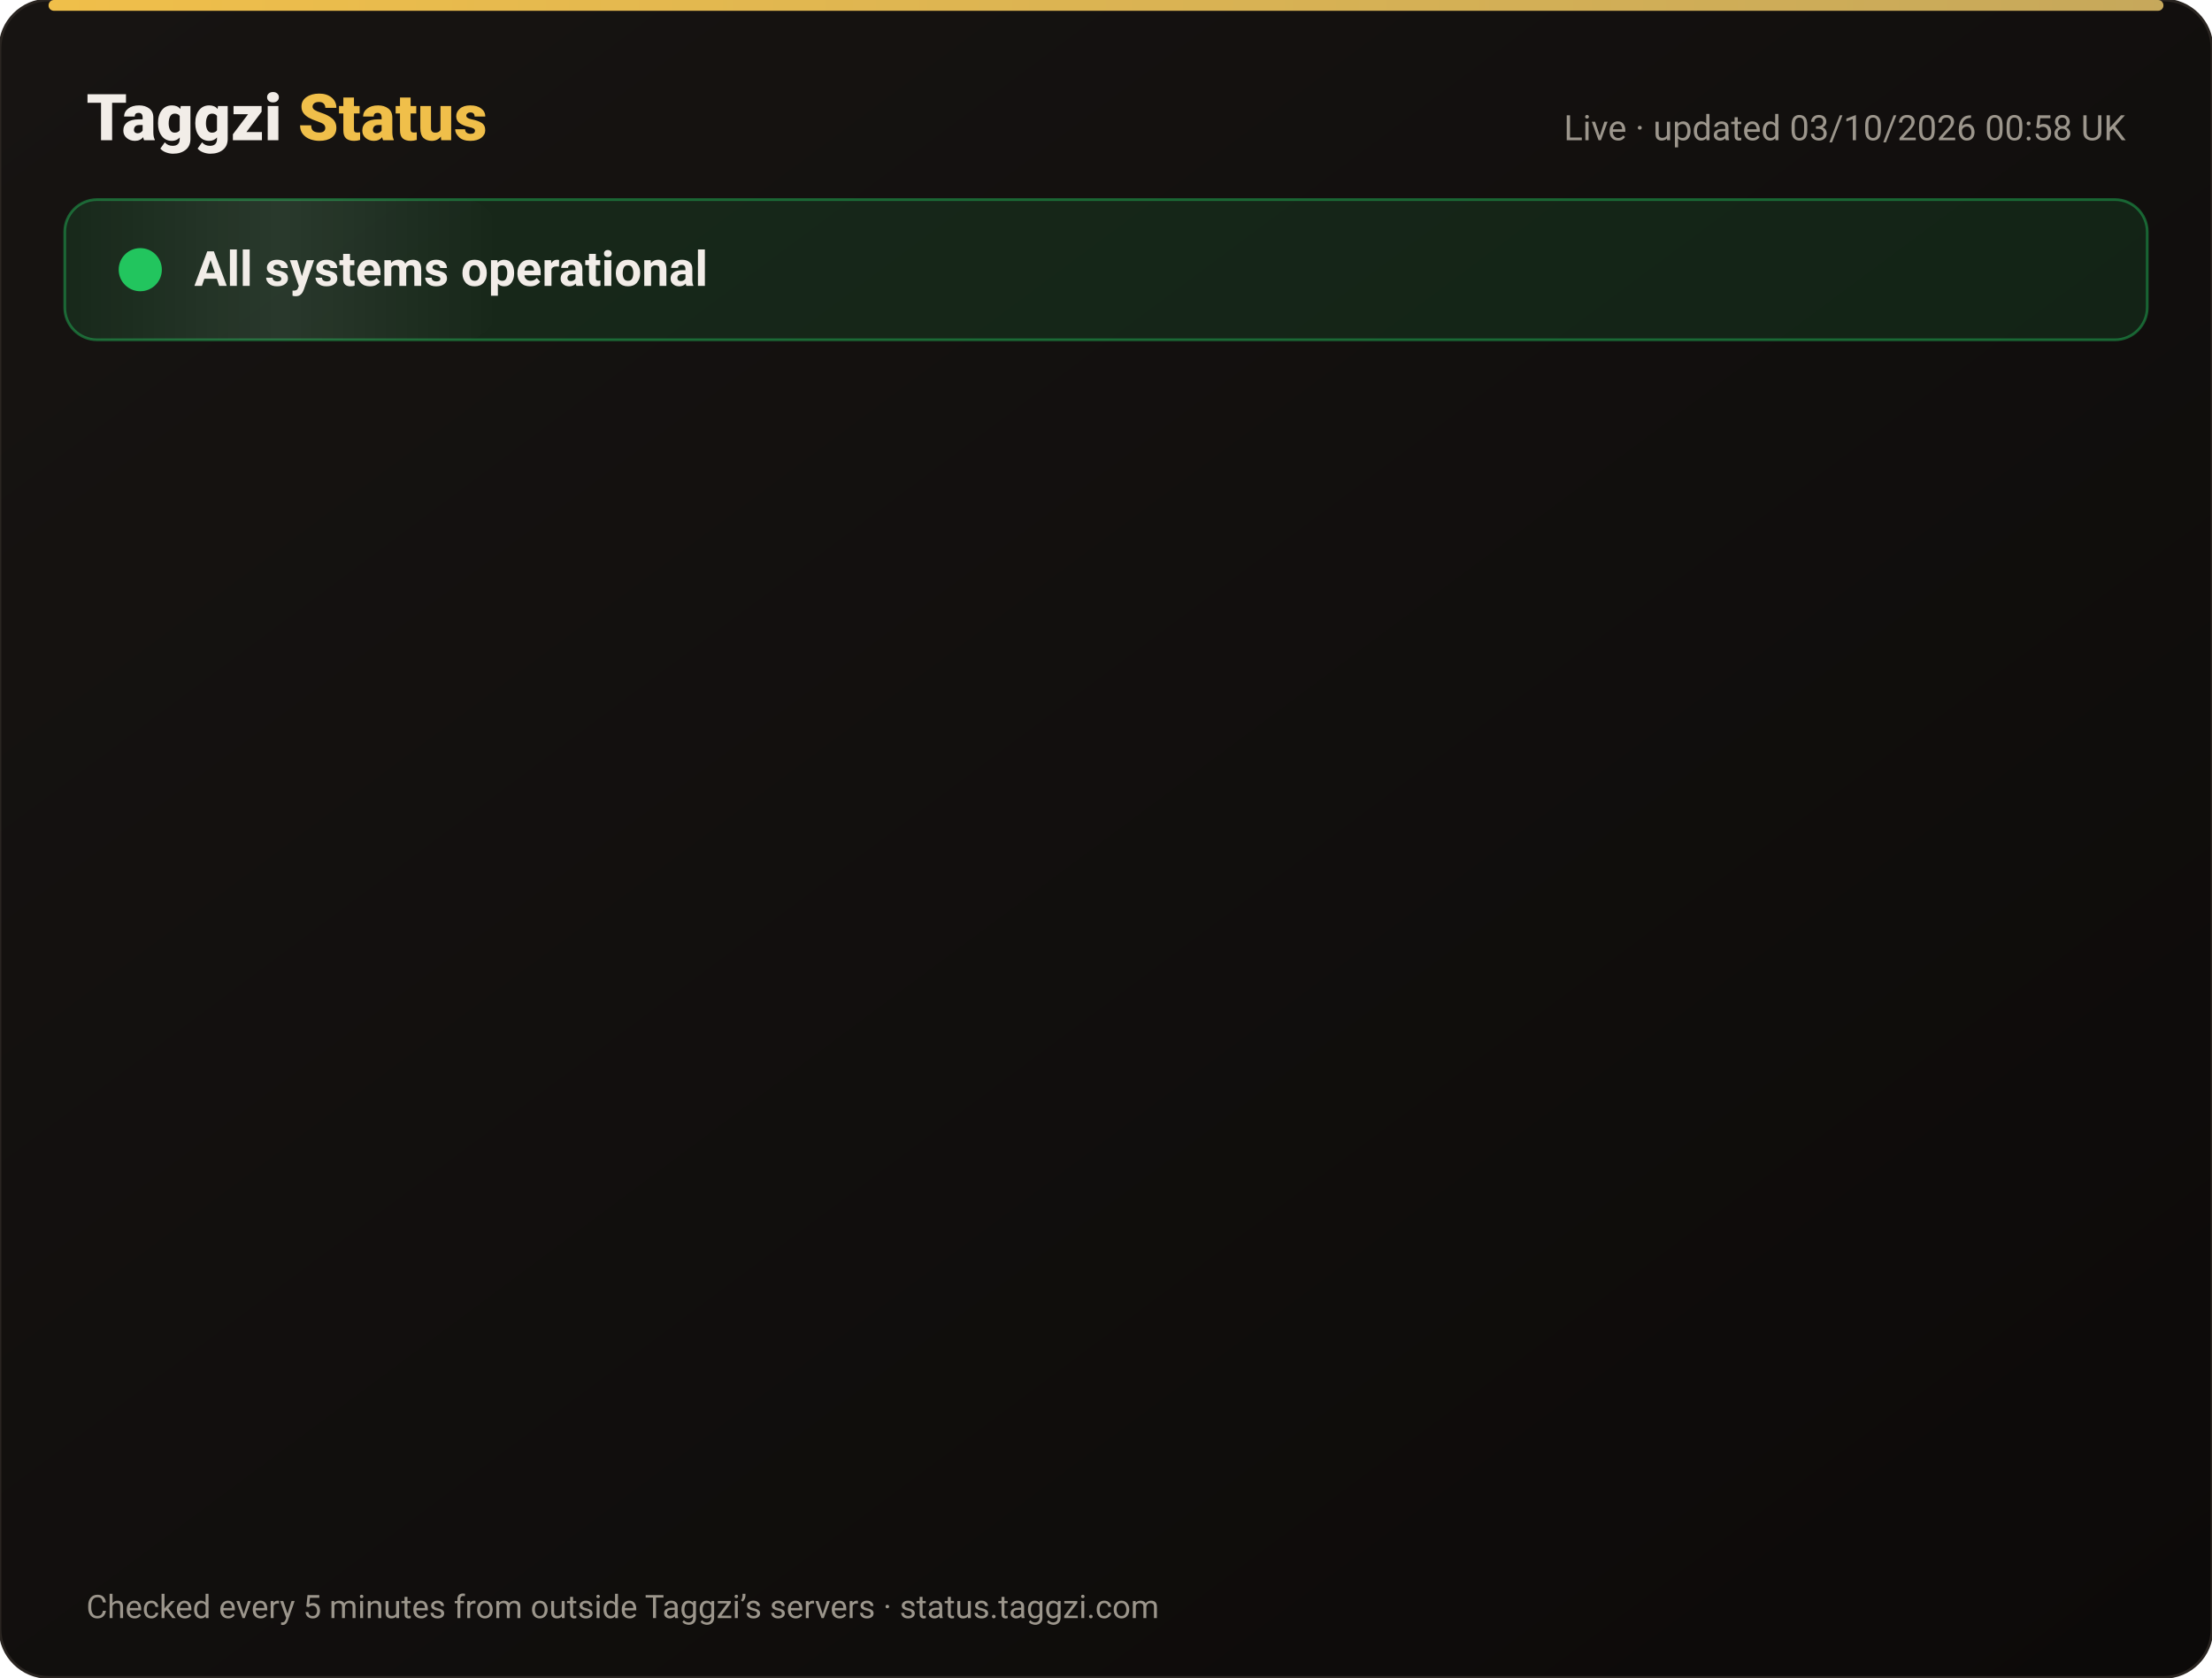
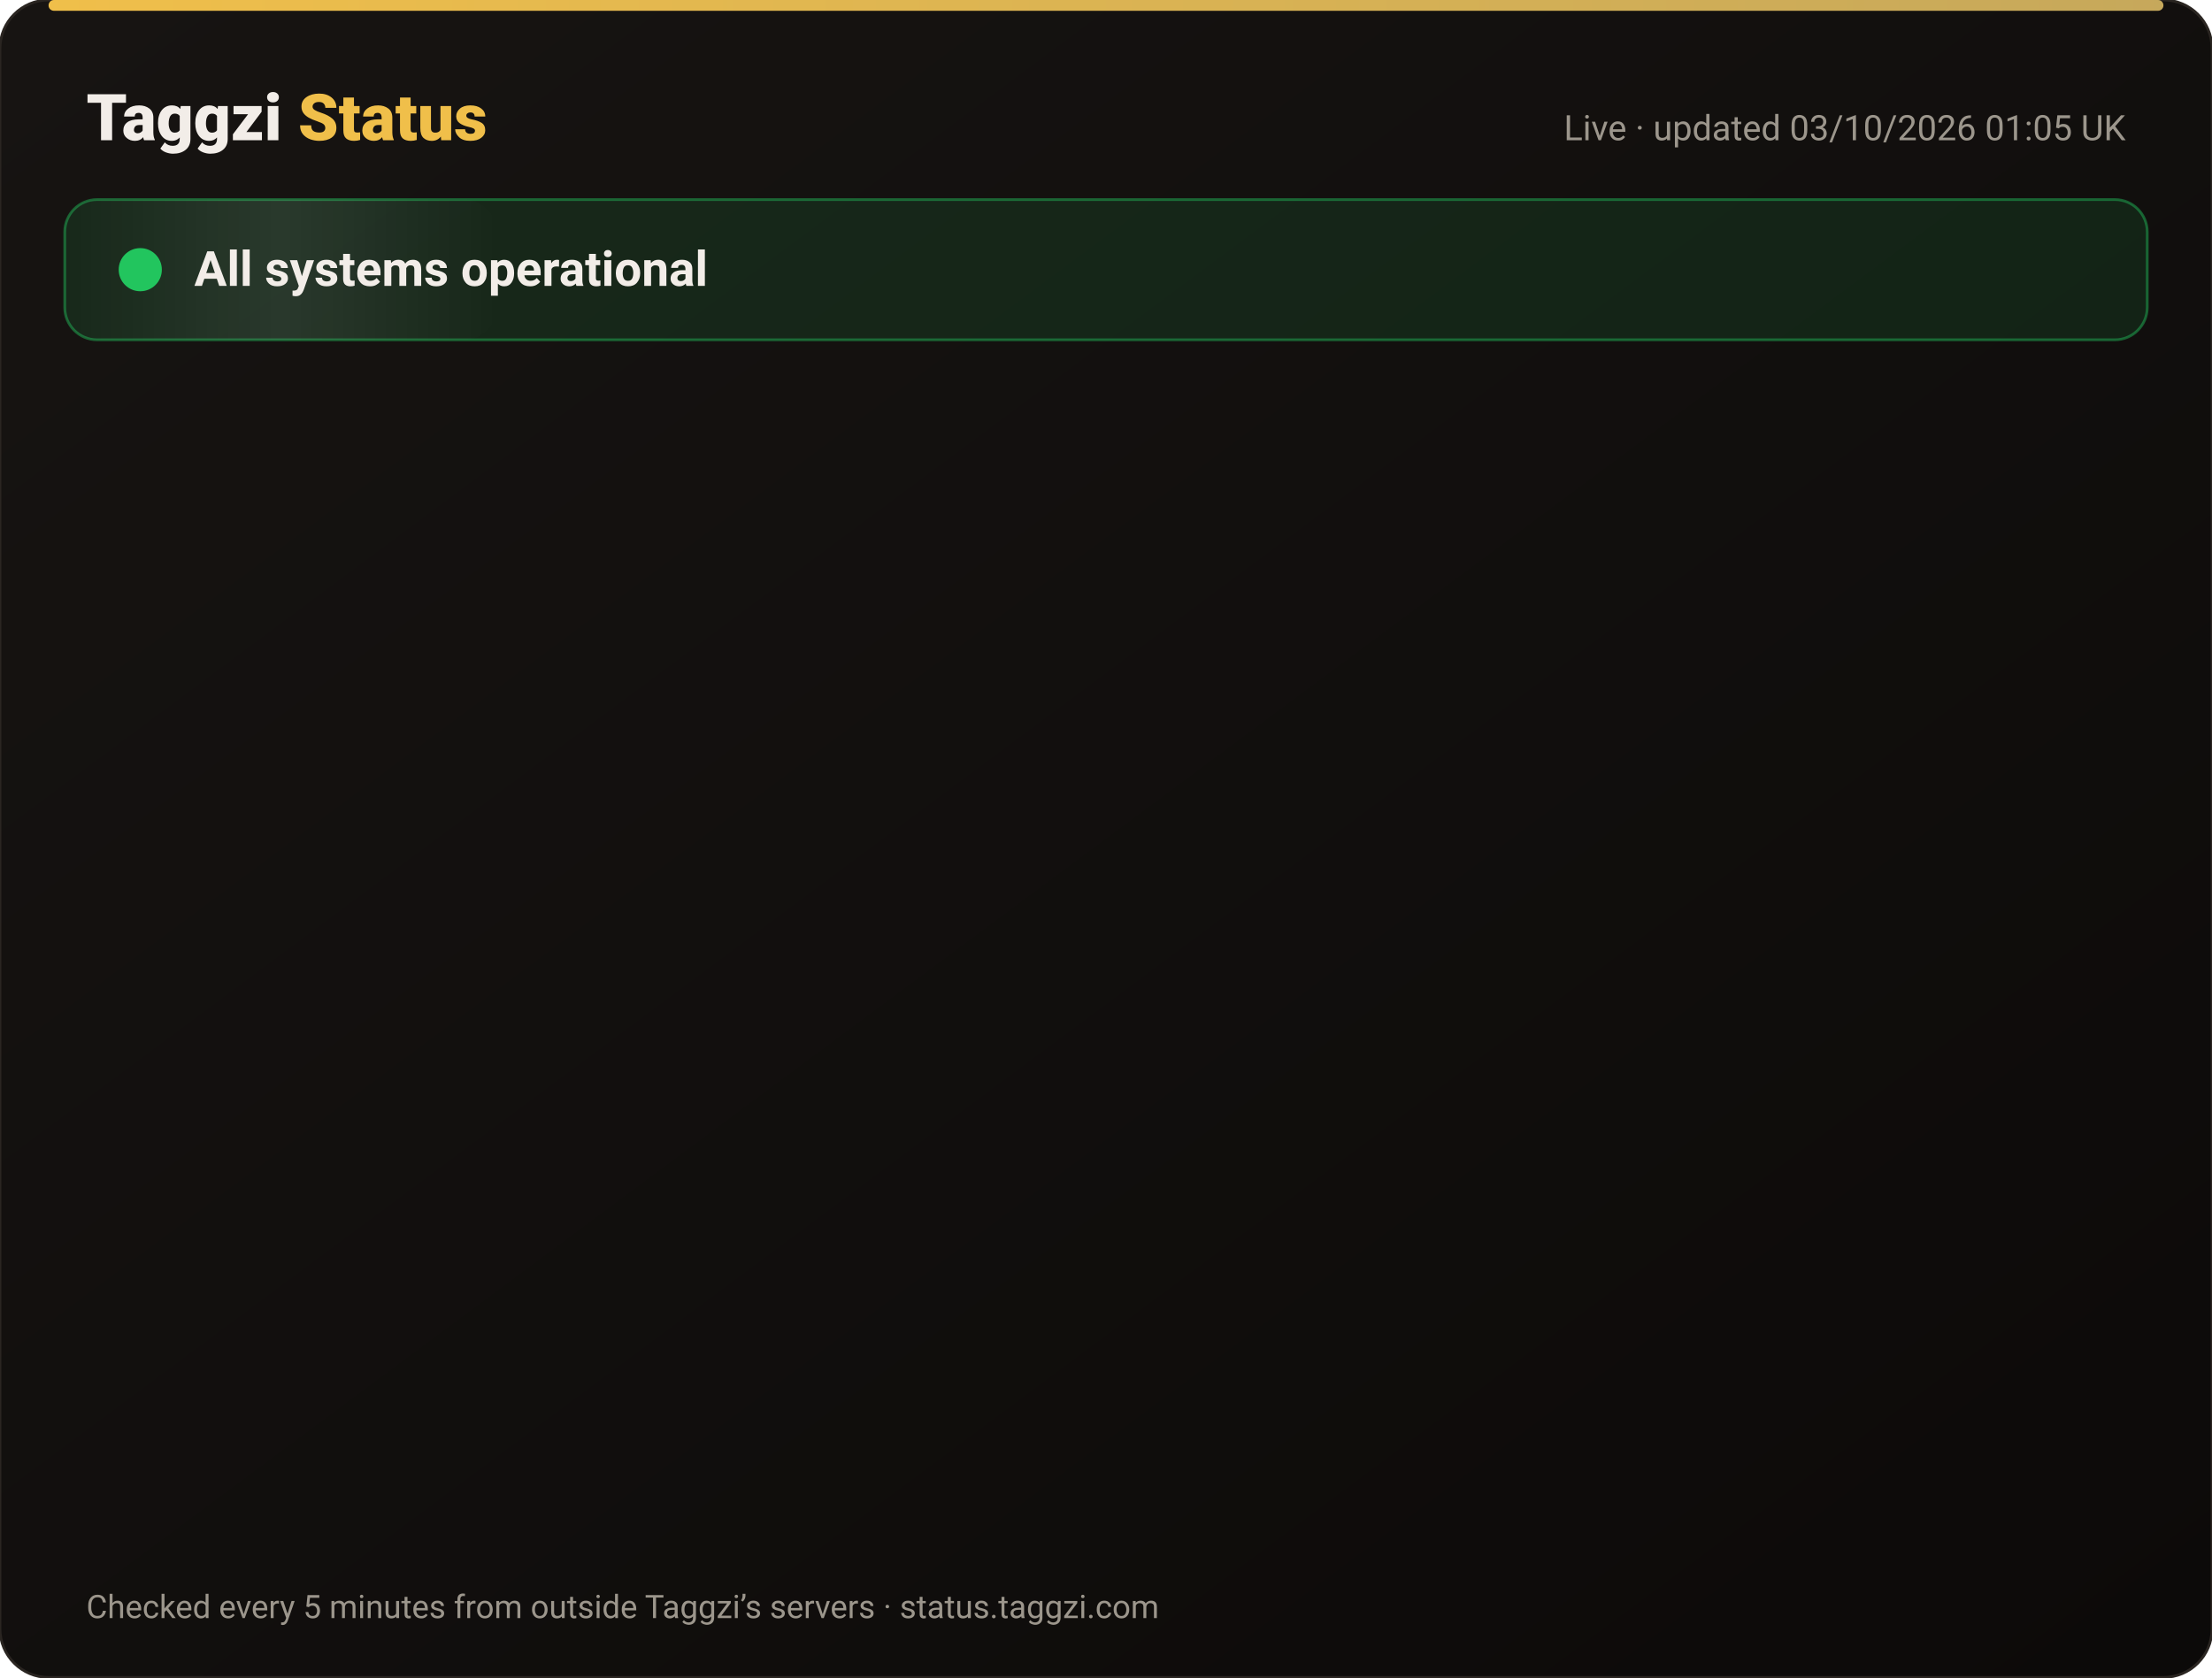
<svg xmlns="http://www.w3.org/2000/svg" width="820" height="622" viewBox="0 0 820 622" font-family="-apple-system,Segoe UI,Roboto,Helvetica,Arial,sans-serif">
  <defs>
    <linearGradient id="bg" x1="0" y1="0" x2="1" y2="1">
      <stop offset="0" stop-color="#171412" />
      <stop offset="1" stop-color="#0C0A09" />
    </linearGradient>
    <linearGradient id="gold" x1="0" x2="1">
      <stop offset="0" stop-color="#F0BF4A" />
      <stop offset="1" stop-color="#c6a85b" />
    </linearGradient>
    <linearGradient id="shine" x1="0" x2="1">
      <stop offset="0" stop-color="#fff" stop-opacity="0" />
      <stop offset=".5" stop-color="#fff" stop-opacity=".08" />
      <stop offset="1" stop-color="#fff" stop-opacity="0" />
    </linearGradient>
  </defs>
  <rect width="820" height="622" rx="18" fill="url(#bg)" stroke="#2a2521" />
  <rect x="18" y="0" width="784" height="4" rx="2" fill="url(#gold)" />
  <text x="32" y="52" font-size="24" font-weight="800" fill="#F2EDE8">Taggzi <tspan fill="#F0BF4A">Status</tspan>
  </text>
-   <text x="788" y="52" font-size="13" fill="#9C968C" text-anchor="end">Live · updated 03/10/2026 00:58 UK</text>
+   <text x="788" y="52" font-size="13" fill="#9C968C" text-anchor="end">Live · updated 03/10/2026 01:05 UK</text>
  <rect x="24" y="74" width="772" height="52" rx="12" fill="#22c55e" fill-opacity=".12" stroke="#22c55e" stroke-opacity=".45" />
  <rect x="24" y="74" width="160" height="52" rx="12" fill="url(#shine)">
    <animate attributeName="x" from="-160" to="820" dur="4s" repeatCount="indefinite" />
  </rect>
  <circle cx="52" cy="100" r="7" fill="#22c55e" />
  <circle cx="52" cy="100" r="7" fill="none" stroke="#22c55e" stroke-width="2">
    <animate attributeName="r" values="7;15;7" dur="2s" repeatCount="indefinite" />
    <animate attributeName="opacity" values=".9;0;.9" dur="2s" repeatCount="indefinite" />
  </circle>
  <text x="72" y="106" font-size="18" font-weight="700" fill="#F2EDE8">All systems operational</text>
  <g opacity="0">
    <animate attributeName="opacity" from="0" to="1" begin="0.00s" dur=".6s" fill="freeze" />
    <line x1="32" y1="188" x2="788" y2="188" stroke="#2a2521" />
    <circle cx="44" cy="166" r="6" fill="#22c55e">
      <animate attributeName="opacity" values="1;.45;1" dur="2.4s" begin="0.00s" repeatCount="indefinite" />
    </circle>
    <text x="62" y="171" font-size="15" font-weight="650" fill="#F2EDE8">Website</text>
    <text x="630" y="171" font-size="13" fill="#9C968C" text-anchor="end">100.00% uptime</text>
    <rect x="648" y="154" width="140" height="24" rx="12" fill="#22c55e" fill-opacity=".14" stroke="#22c55e" stroke-opacity=".5" />
    <text x="718" y="171" font-size="12" font-weight="700" fill="#22c55e" text-anchor="middle">Operational</text>
  </g>
  <g opacity="0">
    <animate attributeName="opacity" from="0" to="1" begin="0.15s" dur=".6s" fill="freeze" />
    <line x1="32" y1="234" x2="788" y2="234" stroke="#2a2521" />
    <circle cx="44" cy="212" r="6" fill="#22c55e">
      <animate attributeName="opacity" values="1;.45;1" dur="2.4s" begin="0.15s" repeatCount="indefinite" />
    </circle>
    <text x="62" y="217" font-size="15" font-weight="650" fill="#F2EDE8">Tag scans</text>
    <text x="630" y="217" font-size="13" fill="#9C968C" text-anchor="end">100.00% uptime</text>
    <rect x="648" y="200" width="140" height="24" rx="12" fill="#22c55e" fill-opacity=".14" stroke="#22c55e" stroke-opacity=".5" />
    <text x="718" y="217" font-size="12" font-weight="700" fill="#22c55e" text-anchor="middle">Operational</text>
  </g>
  <g opacity="0">
    <animate attributeName="opacity" from="0" to="1" begin="0.30s" dur=".6s" fill="freeze" />
    <line x1="32" y1="280" x2="788" y2="280" stroke="#2a2521" />
    <circle cx="44" cy="258" r="6" fill="#22c55e">
      <animate attributeName="opacity" values="1;.45;1" dur="2.4s" begin="0.30s" repeatCount="indefinite" />
    </circle>
    <text x="62" y="263" font-size="15" font-weight="650" fill="#F2EDE8">Manual tag lookup</text>
    <text x="630" y="263" font-size="13" fill="#9C968C" text-anchor="end">100.00% uptime</text>
    <rect x="648" y="246" width="140" height="24" rx="12" fill="#22c55e" fill-opacity=".14" stroke="#22c55e" stroke-opacity=".5" />
    <text x="718" y="263" font-size="12" font-weight="700" fill="#22c55e" text-anchor="middle">Operational</text>
  </g>
  <g opacity="0">
    <animate attributeName="opacity" from="0" to="1" begin="0.45s" dur=".6s" fill="freeze" />
    <line x1="32" y1="326" x2="788" y2="326" stroke="#2a2521" />
    <circle cx="44" cy="304" r="6" fill="#22c55e">
      <animate attributeName="opacity" values="1;.45;1" dur="2.4s" begin="0.45s" repeatCount="indefinite" />
    </circle>
    <text x="62" y="309" font-size="15" font-weight="650" fill="#F2EDE8">App &amp; login</text>
    <text x="630" y="309" font-size="13" fill="#9C968C" text-anchor="end">100.00% uptime</text>
    <rect x="648" y="292" width="140" height="24" rx="12" fill="#22c55e" fill-opacity=".14" stroke="#22c55e" stroke-opacity=".5" />
    <text x="718" y="309" font-size="12" font-weight="700" fill="#22c55e" text-anchor="middle">Operational</text>
  </g>
  <g opacity="0">
    <animate attributeName="opacity" from="0" to="1" begin="0.60s" dur=".6s" fill="freeze" />
    <line x1="32" y1="372" x2="788" y2="372" stroke="#2a2521" />
    <circle cx="44" cy="350" r="6" fill="#22c55e">
      <animate attributeName="opacity" values="1;.45;1" dur="2.4s" begin="0.60s" repeatCount="indefinite" />
    </circle>
    <text x="62" y="355" font-size="15" font-weight="650" fill="#F2EDE8">Community alerts</text>
    <text x="630" y="355" font-size="13" fill="#9C968C" text-anchor="end">100.00% uptime</text>
    <rect x="648" y="338" width="140" height="24" rx="12" fill="#22c55e" fill-opacity=".14" stroke="#22c55e" stroke-opacity=".5" />
    <text x="718" y="355" font-size="12" font-weight="700" fill="#22c55e" text-anchor="middle">Operational</text>
  </g>
  <g opacity="0">
    <animate attributeName="opacity" from="0" to="1" begin="0.75s" dur=".6s" fill="freeze" />
    <line x1="32" y1="418" x2="788" y2="418" stroke="#2a2521" />
    <circle cx="44" cy="396" r="6" fill="#22c55e">
      <animate attributeName="opacity" values="1;.45;1" dur="2.4s" begin="0.75s" repeatCount="indefinite" />
    </circle>
    <text x="62" y="401" font-size="15" font-weight="650" fill="#F2EDE8">Private calling</text>
    <text x="630" y="401" font-size="13" fill="#9C968C" text-anchor="end">100.00% uptime</text>
    <rect x="648" y="384" width="140" height="24" rx="12" fill="#22c55e" fill-opacity=".14" stroke="#22c55e" stroke-opacity=".5" />
    <text x="718" y="401" font-size="12" font-weight="700" fill="#22c55e" text-anchor="middle">Operational</text>
  </g>
  <g opacity="0">
    <animate attributeName="opacity" from="0" to="1" begin="0.90s" dur=".6s" fill="freeze" />
    <line x1="32" y1="464" x2="788" y2="464" stroke="#2a2521" />
    <circle cx="44" cy="442" r="6" fill="#22c55e">
      <animate attributeName="opacity" values="1;.45;1" dur="2.4s" begin="0.90s" repeatCount="indefinite" />
    </circle>
    <text x="62" y="447" font-size="15" font-weight="650" fill="#F2EDE8">Payments</text>
    <text x="630" y="447" font-size="13" fill="#9C968C" text-anchor="end">100.00% uptime</text>
    <rect x="648" y="430" width="140" height="24" rx="12" fill="#22c55e" fill-opacity=".14" stroke="#22c55e" stroke-opacity=".5" />
    <text x="718" y="447" font-size="12" font-weight="700" fill="#22c55e" text-anchor="middle">Operational</text>
  </g>
  <g opacity="0">
    <animate attributeName="opacity" from="0" to="1" begin="1.05s" dur=".6s" fill="freeze" />
    <line x1="32" y1="510" x2="788" y2="510" stroke="#2a2521" />
    <circle cx="44" cy="488" r="6" fill="#22c55e">
      <animate attributeName="opacity" values="1;.45;1" dur="2.4s" begin="1.05s" repeatCount="indefinite" />
    </circle>
    <text x="62" y="493" font-size="15" font-weight="650" fill="#F2EDE8">Email &amp; support</text>
    <text x="630" y="493" font-size="13" fill="#9C968C" text-anchor="end">100.00% uptime</text>
    <rect x="648" y="476" width="140" height="24" rx="12" fill="#22c55e" fill-opacity=".14" stroke="#22c55e" stroke-opacity=".5" />
    <text x="718" y="493" font-size="12" font-weight="700" fill="#22c55e" text-anchor="middle">Operational</text>
  </g>
  <g opacity="0">
    <animate attributeName="opacity" from="0" to="1" begin="1.20s" dur=".6s" fill="freeze" />
    <line x1="32" y1="556" x2="788" y2="556" stroke="#2a2521" />
    <circle cx="44" cy="534" r="6" fill="#22c55e">
      <animate attributeName="opacity" values="1;.45;1" dur="2.4s" begin="1.20s" repeatCount="indefinite" />
    </circle>
    <text x="62" y="539" font-size="15" font-weight="650" fill="#F2EDE8">Secure connection (SSL)</text>
    <text x="630" y="539" font-size="13" fill="#9C968C" text-anchor="end">100.00% uptime</text>
    <rect x="648" y="522" width="140" height="24" rx="12" fill="#22c55e" fill-opacity=".14" stroke="#22c55e" stroke-opacity=".5" />
    <text x="718" y="539" font-size="12" font-weight="700" fill="#22c55e" text-anchor="middle">Operational</text>
  </g>
  <text x="32" y="600" font-size="12" fill="#9C968C">Checked every 5 minutes from outside Taggzi’s servers · status.taggzi.com</text>
</svg>
